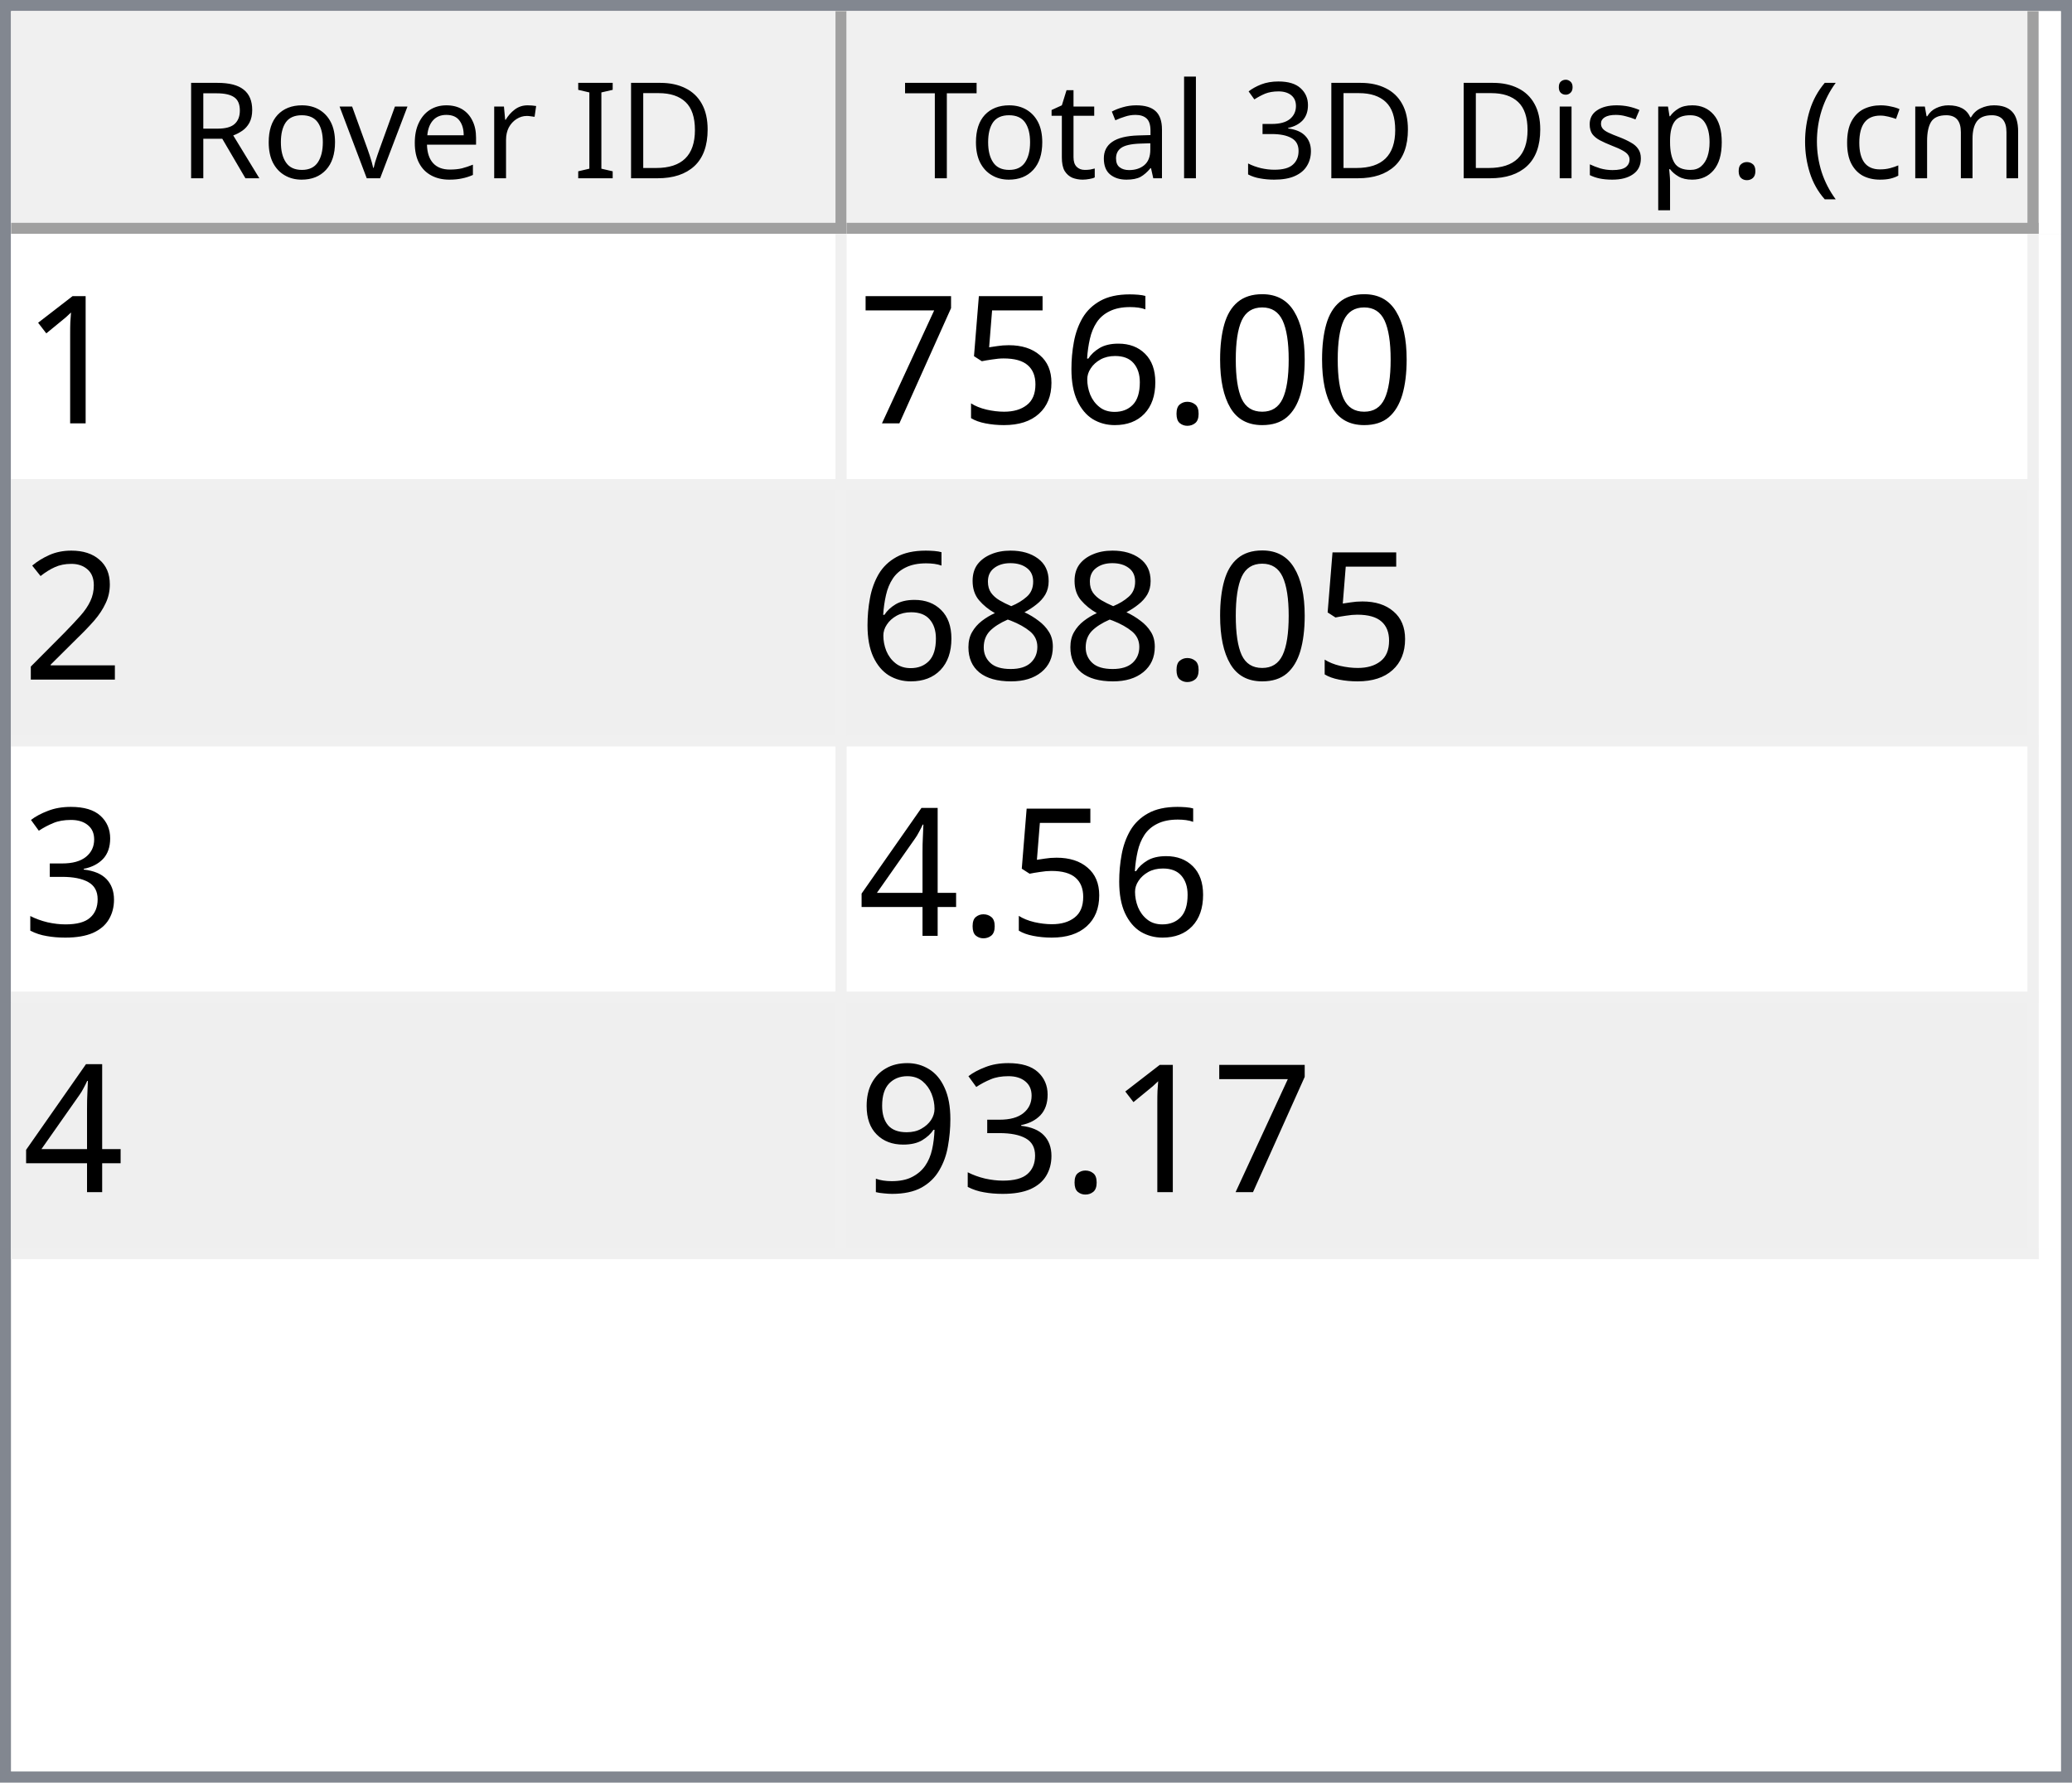
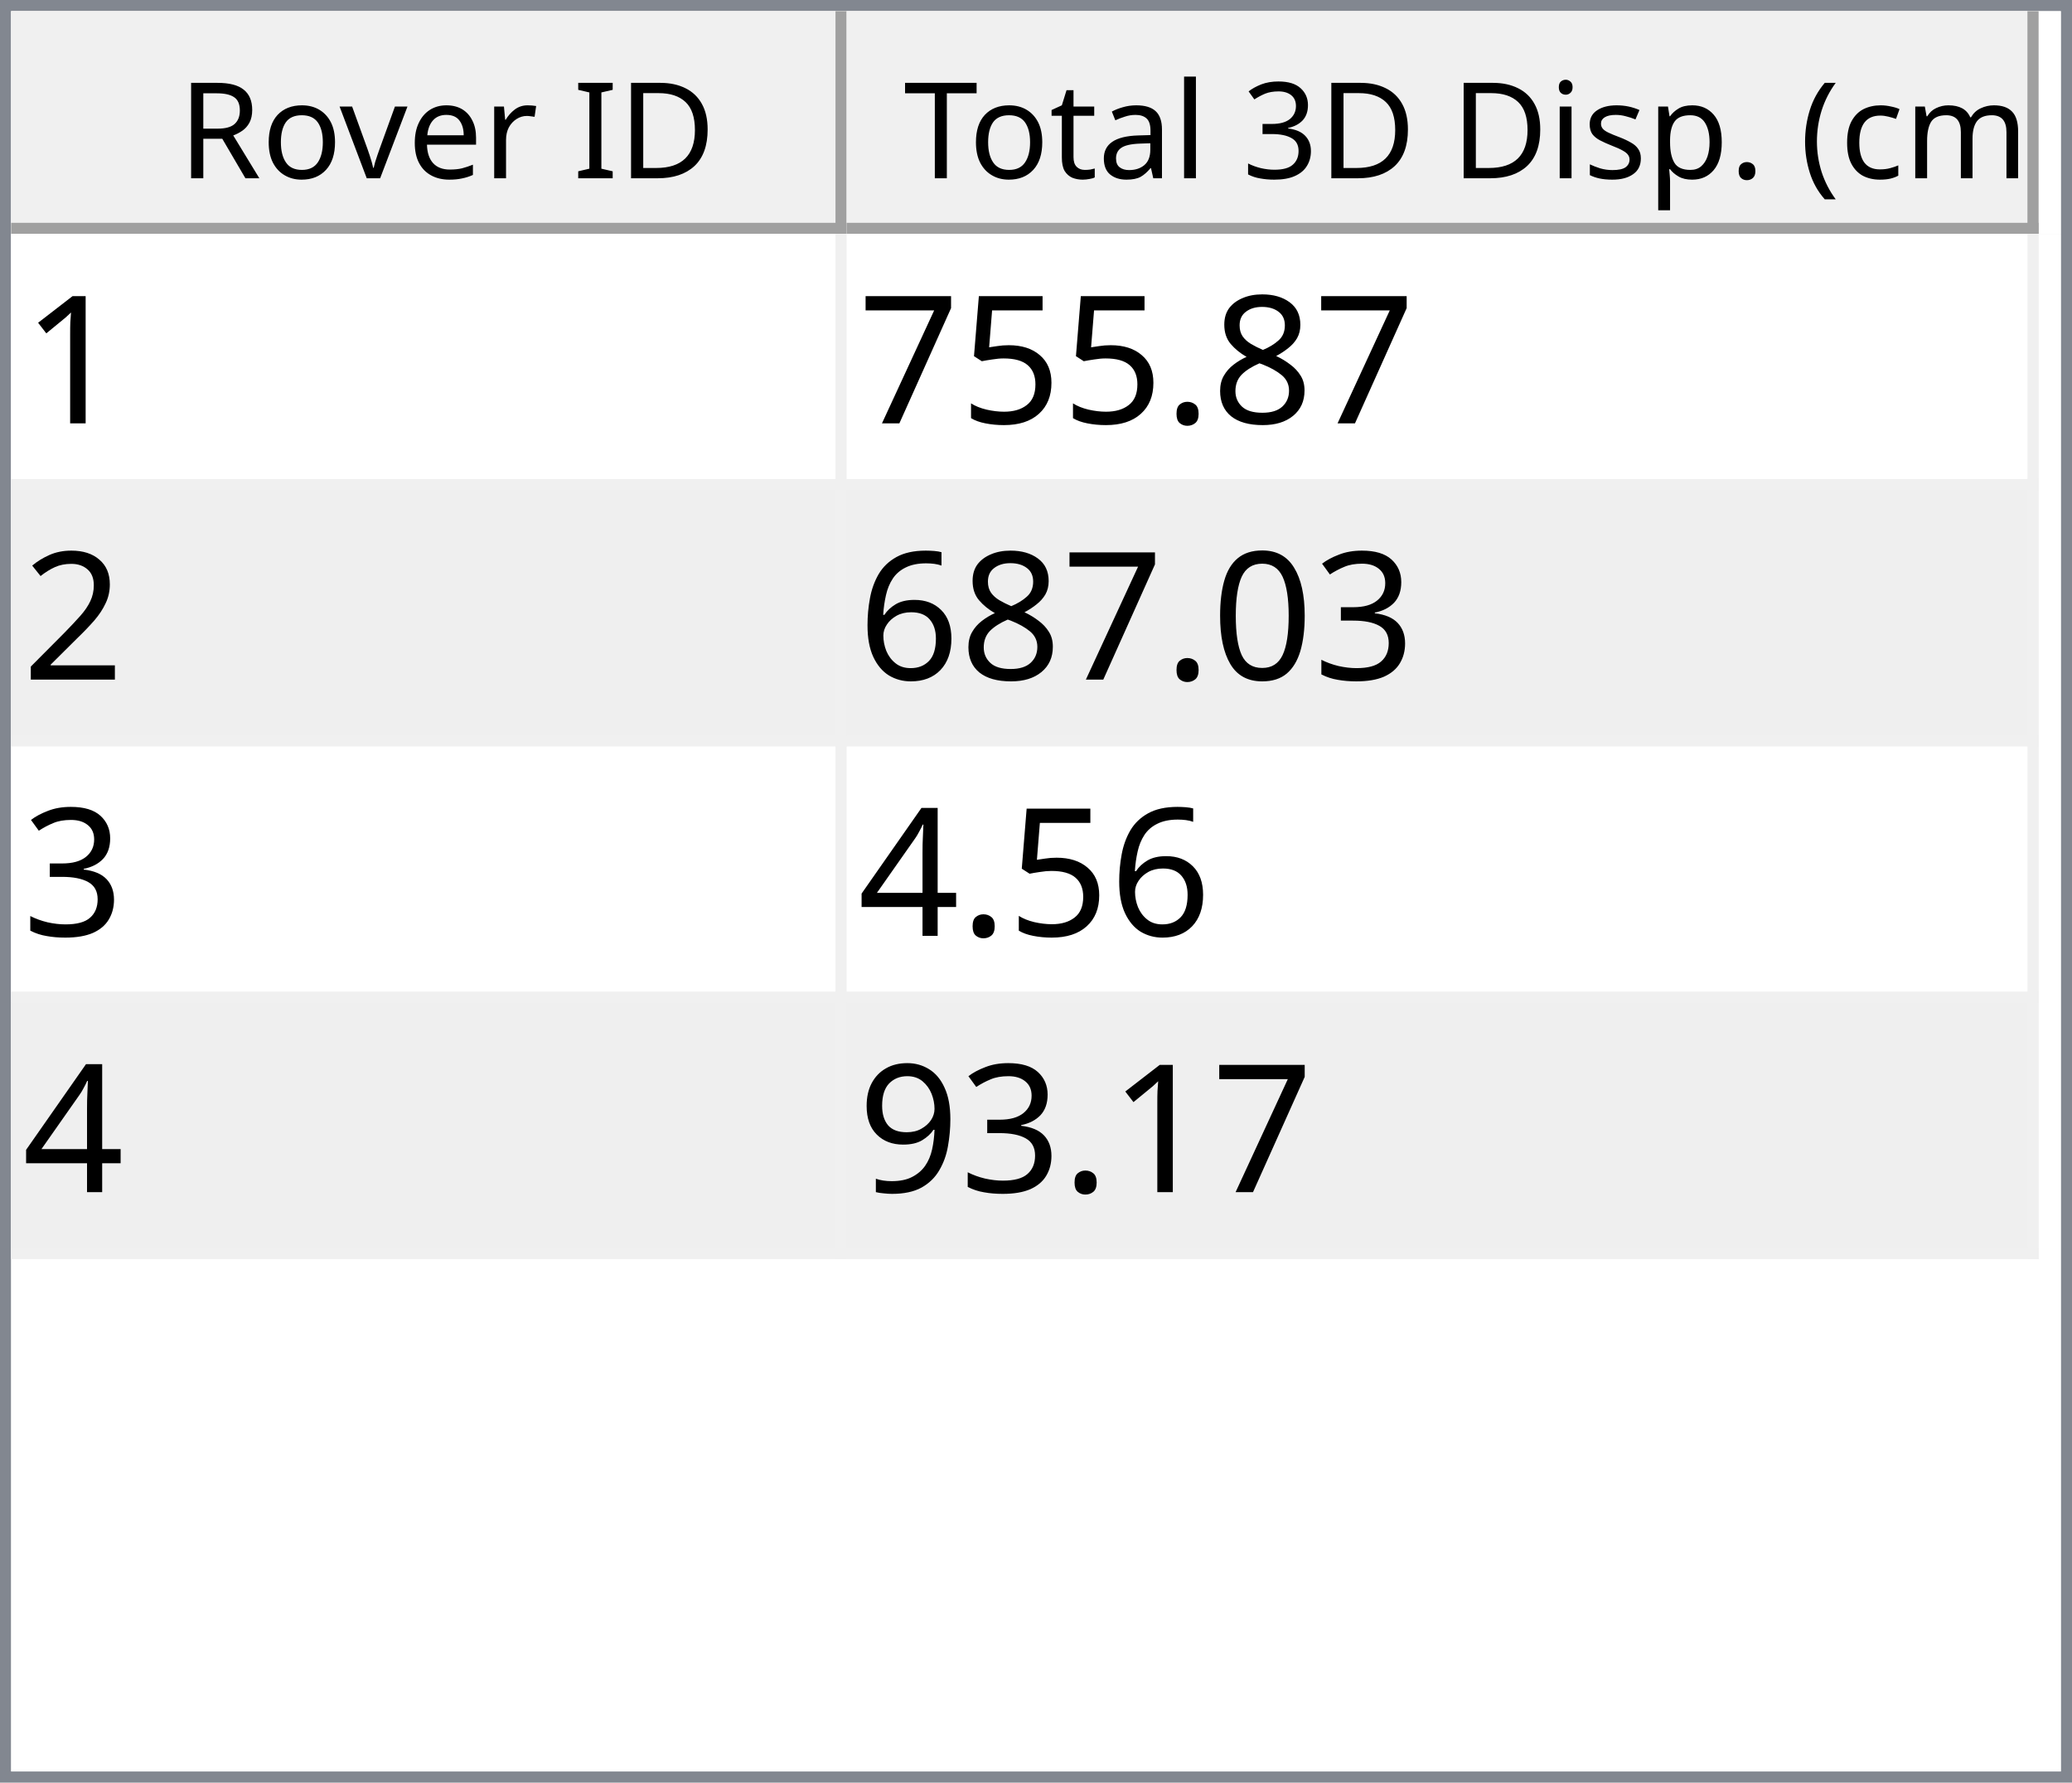
<svg xmlns="http://www.w3.org/2000/svg" style="fill-opacity:1; color-rendering:auto; color-interpolation:auto; text-rendering:auto; stroke:black; stroke-linecap:square; stroke-miterlimit:10; shape-rendering:auto; stroke-opacity:1; fill:black; stroke-dasharray:none; font-weight:normal; stroke-width:1; font-family:'Dialog'; font-style:normal; stroke-linejoin:miter; font-size:12px; stroke-dashoffset:0; image-rendering:auto;" width="186" height="160">
  <defs id="genericDefs" />
  <g>
    <defs id="defs1">
      <clipPath clipPathUnits="userSpaceOnUse" id="clipPath1">
        <path d="M0 0 L186 0 L186 160 L0 160 L0 0 Z" />
      </clipPath>
      <clipPath clipPathUnits="userSpaceOnUse" id="clipPath2">
        <path d="M0 0 L0 160 L186 160 L186 0 Z" />
      </clipPath>
      <clipPath clipPathUnits="userSpaceOnUse" id="clipPath3">
        <path d="M0 0 L0 20 L184 20 L184 0 Z" />
      </clipPath>
      <clipPath clipPathUnits="userSpaceOnUse" id="clipPath4">
        <path d="M0 0 L0 20 L75 20 L75 0 Z" />
      </clipPath>
      <clipPath clipPathUnits="userSpaceOnUse" id="clipPath5">
        <path d="M1 1 L1 19 L74 19 L74 1 Z" />
      </clipPath>
      <clipPath clipPathUnits="userSpaceOnUse" id="clipPath6">
        <path d="M0 0 L0 18 L73 18 L73 0 Z" />
      </clipPath>
      <clipPath clipPathUnits="userSpaceOnUse" id="clipPath7">
        <path d="M-0.5 -0.5 L-0.5 19.5 L74.5 19.5 L74.5 -0.5 Z" />
      </clipPath>
      <clipPath clipPathUnits="userSpaceOnUse" id="clipPath8">
        <path d="M0 0 L0 20 L107 20 L107 0 Z" />
      </clipPath>
      <clipPath clipPathUnits="userSpaceOnUse" id="clipPath9">
        <path d="M1 1 L1 19 L106 19 L106 1 Z" />
      </clipPath>
      <clipPath clipPathUnits="userSpaceOnUse" id="clipPath10">
        <path d="M0 0 L0 18 L105 18 L105 0 Z" />
      </clipPath>
      <clipPath clipPathUnits="userSpaceOnUse" id="clipPath11">
        <path d="M-0.5 -0.5 L-0.5 19.5 L106.5 19.5 L106.5 -0.5 Z" />
      </clipPath>
      <clipPath clipPathUnits="userSpaceOnUse" id="clipPath12">
        <path d="M0 0 L0 138 L184 138 L184 0 Z" />
      </clipPath>
      <clipPath clipPathUnits="userSpaceOnUse" id="clipPath13">
        <path d="M0 0 L0 92 L182 92 L182 0 Z" />
      </clipPath>
      <clipPath clipPathUnits="userSpaceOnUse" id="clipPath14">
        <path d="M-0.5 -0.5 L-0.5 91.5 L181.5 91.5 L181.5 -0.5 Z" />
      </clipPath>
      <clipPath clipPathUnits="userSpaceOnUse" id="clipPath15">
        <path d="M0 0 L0 22 L74 22 L74 0 Z" />
      </clipPath>
      <clipPath clipPathUnits="userSpaceOnUse" id="clipPath16">
        <path d="M0 0 L0 22 L106 22 L106 0 Z" />
      </clipPath>
      <font horiz-adv-x="64.551" id="font1">
        <font-face ascent="107.91" descent="25.098" units-per-em="100" style="font-style:normal; font-family:Segoe UI; font-weight:normal;" />
        <missing-glyph horiz-adv-x="64.551" d="M8.109 0 L8.109 68.266 L56.453 68.266 L56.453 0 L8.109 0 ZM15.328 7.234 L49.219 7.234 L49.219 61.031 L15.328 61.031 L15.328 7.234 Z" />
        <glyph unicode="D" horiz-adv-x="70.117" d="M9.188 0 L9.188 70.016 L28.516 70.016 Q65.531 70.016 65.531 35.891 Q65.531 19.672 55.25 9.836 Q44.969 0 27.734 0 L9.188 0 ZM17.391 62.594 L17.391 7.422 L27.828 7.422 Q41.609 7.422 49.273 14.797 Q56.938 22.172 56.938 35.688 Q56.938 62.594 28.328 62.594 L17.391 62.594 Z" />
        <glyph unicode="I" horiz-adv-x="26.611" d="M17.391 0 L9.188 0 L9.188 70.016 L17.391 70.016 L17.391 0 Z" />
        <glyph unicode=" " horiz-adv-x="27.393" d="" />
        <glyph unicode="r" horiz-adv-x="34.766" d="M34.188 41.891 Q32.078 43.5 28.125 43.5 Q23 43.5 19.555 38.672 Q16.109 33.844 16.109 25.484 L16.109 0 L8.109 0 L8.109 50 L16.109 50 L16.109 39.703 L16.312 39.703 Q18.016 44.969 21.531 47.922 Q25.047 50.875 29.391 50.875 Q32.516 50.875 34.188 50.203 L34.188 41.891 Z" />
        <glyph unicode="e" horiz-adv-x="52.295" d="M48.297 23 L12.984 23 Q13.188 14.656 17.484 10.109 Q21.781 5.562 29.297 5.562 Q37.75 5.562 44.828 11.141 L44.828 3.609 Q38.234 -1.172 27.391 -1.172 Q16.797 -1.172 10.742 5.641 Q4.688 12.453 4.688 24.812 Q4.688 36.469 11.305 43.82 Q17.922 51.172 27.734 51.172 Q37.547 51.172 42.922 44.828 Q48.297 38.484 48.297 27.203 L48.297 23 ZM40.094 29.781 Q40.047 36.719 36.75 40.578 Q33.453 44.438 27.594 44.438 Q21.922 44.438 17.969 40.383 Q14.016 36.328 13.094 29.781 L40.094 29.781 Z" />
        <glyph unicode="v" horiz-adv-x="47.9" d="M47.406 50 L27.484 0 L19.625 0 L0.688 50 L9.469 50 L22.172 13.672 Q23.578 9.672 23.922 6.688 L24.125 6.688 Q24.609 10.453 25.688 13.484 L38.969 50 L47.406 50 Z" />
        <glyph unicode="o" horiz-adv-x="58.594" d="M29 -1.172 Q17.922 -1.172 11.305 5.836 Q4.688 12.844 4.688 24.422 Q4.688 37.016 11.57 44.094 Q18.453 51.172 30.172 51.172 Q41.359 51.172 47.633 44.289 Q53.906 37.406 53.906 25.203 Q53.906 13.234 47.141 6.031 Q40.375 -1.172 29 -1.172 ZM29.594 44.438 Q21.875 44.438 17.383 39.188 Q12.891 33.938 12.891 24.703 Q12.891 15.828 17.43 10.695 Q21.969 5.562 29.594 5.562 Q37.359 5.562 41.531 10.594 Q45.703 15.625 45.703 24.906 Q45.703 34.281 41.531 39.359 Q37.359 44.438 29.594 44.438 Z" />
        <glyph unicode="R" horiz-adv-x="59.814" d="M59.375 0 L49.609 0 L37.891 19.625 Q36.281 22.359 34.766 24.289 Q33.25 26.219 31.664 27.438 Q30.078 28.656 28.25 29.219 Q26.422 29.781 24.125 29.781 L17.391 29.781 L17.391 0 L9.188 0 L9.188 70.016 L30.078 70.016 Q34.672 70.016 38.555 68.867 Q42.438 67.719 45.289 65.375 Q48.141 63.031 49.758 59.547 Q51.375 56.062 51.375 51.375 Q51.375 47.703 50.273 44.656 Q49.172 41.609 47.148 39.211 Q45.125 36.812 42.266 35.133 Q39.406 33.453 35.844 32.516 L35.844 32.328 Q37.594 31.547 38.891 30.547 Q40.188 29.547 41.359 28.18 Q42.531 26.812 43.68 25.078 Q44.828 23.344 46.234 21.047 L59.375 0 ZM17.391 62.594 L17.391 37.203 L28.516 37.203 Q31.594 37.203 34.203 38.133 Q36.812 39.062 38.719 40.797 Q40.625 42.531 41.703 45.047 Q42.781 47.562 42.781 50.688 Q42.781 56.297 39.141 59.445 Q35.5 62.594 28.609 62.594 L17.391 62.594 Z" />
        <glyph unicode=")" horiz-adv-x="30.176" d="M8.297 -15.922 L1.172 -15.922 Q16.406 2.344 16.406 26.812 Q16.406 51.469 1.078 70.016 L8.297 70.016 Q23.531 52.156 23.531 26.703 Q23.531 1.375 8.297 -15.922 Z" />
        <glyph unicode="m" horiz-adv-x="86.133" d="M79.109 0 L71.094 0 L71.094 28.719 Q71.094 37.016 68.531 40.727 Q65.969 44.438 59.906 44.438 Q54.781 44.438 51.195 39.75 Q47.609 35.062 47.609 28.516 L47.609 0 L39.594 0 L39.594 29.688 Q39.594 44.438 28.219 44.438 Q22.953 44.438 19.531 40.016 Q16.109 35.594 16.109 28.516 L16.109 0 L8.109 0 L8.109 50 L16.109 50 L16.109 42.094 L16.312 42.094 Q21.625 51.172 31.844 51.172 Q36.969 51.172 40.773 48.312 Q44.578 45.453 46 40.828 Q51.562 51.172 62.594 51.172 Q79.109 51.172 79.109 30.812 L79.109 0 Z" />
        <glyph unicode="c" horiz-adv-x="46.191" d="M42.188 2.297 Q36.422 -1.172 28.516 -1.172 Q17.828 -1.172 11.258 5.789 Q4.688 12.75 4.688 23.828 Q4.688 36.188 11.766 43.68 Q18.844 51.172 30.672 51.172 Q37.25 51.172 42.281 48.734 L42.281 40.531 Q36.719 44.438 30.375 44.438 Q22.703 44.438 17.797 38.945 Q12.891 33.453 12.891 24.516 Q12.891 15.719 17.508 10.641 Q22.125 5.562 29.891 5.562 Q36.422 5.562 42.188 9.906 L42.188 2.297 Z" />
        <glyph unicode="(" horiz-adv-x="30.176" d="M29.109 -15.922 L21.969 -15.922 Q6.844 1.375 6.844 26.703 Q6.844 52.156 21.969 70.016 L29.203 70.016 Q13.875 51.469 13.875 26.812 Q13.875 2.344 29.109 -15.922 Z" />
        <glyph unicode="." horiz-adv-x="21.68" d="M10.891 -1.078 Q8.641 -1.078 7.055 0.539 Q5.469 2.156 5.469 4.391 Q5.469 6.641 7.055 8.273 Q8.641 9.906 10.891 9.906 Q13.188 9.906 14.797 8.273 Q16.406 6.641 16.406 4.391 Q16.406 2.156 14.797 0.539 Q13.188 -1.078 10.891 -1.078 Z" />
        <glyph unicode="p" horiz-adv-x="58.789" d="M16.312 7.234 L16.109 7.234 L16.109 -23 L8.109 -23 L8.109 50 L16.109 50 L16.109 41.219 L16.312 41.219 Q22.219 51.172 33.594 51.172 Q43.266 51.172 48.688 44.461 Q54.109 37.75 54.109 26.469 Q54.109 13.922 48 6.375 Q41.891 -1.172 31.297 -1.172 Q21.578 -1.172 16.312 7.234 ZM16.109 27.391 L16.109 20.406 Q16.109 14.203 20.141 9.883 Q24.172 5.562 30.375 5.562 Q37.641 5.562 41.773 11.133 Q45.906 16.703 45.906 26.609 Q45.906 34.969 42.047 39.703 Q38.188 44.438 31.594 44.438 Q24.609 44.438 20.359 39.578 Q16.109 34.719 16.109 27.391 Z" />
        <glyph unicode="s" horiz-adv-x="42.432" d="M5.078 1.812 L5.078 10.406 Q11.625 5.562 19.484 5.562 Q30.031 5.562 30.031 12.594 Q30.031 14.594 29.125 15.992 Q28.219 17.391 26.68 18.461 Q25.141 19.531 23.07 20.383 Q21 21.234 18.609 22.172 Q15.281 23.484 12.766 24.828 Q10.25 26.172 8.57 27.859 Q6.891 29.547 6.031 31.695 Q5.172 33.844 5.172 36.719 Q5.172 40.234 6.789 42.945 Q8.406 45.656 11.086 47.484 Q13.766 49.312 17.211 50.242 Q20.656 51.172 24.312 51.172 Q30.812 51.172 35.938 48.922 L35.938 40.828 Q30.422 44.438 23.25 44.438 Q21 44.438 19.195 43.922 Q17.391 43.406 16.094 42.477 Q14.797 41.547 14.086 40.258 Q13.375 38.969 13.375 37.406 Q13.375 35.453 14.086 34.133 Q14.797 32.812 16.164 31.789 Q17.531 30.766 19.484 29.938 Q21.438 29.109 23.922 28.125 Q27.25 26.859 29.883 25.516 Q32.516 24.172 34.375 22.484 Q36.234 20.797 37.234 18.602 Q38.234 16.406 38.234 13.375 Q38.234 9.672 36.602 6.938 Q34.969 4.203 32.234 2.398 Q29.5 0.594 25.93 -0.289 Q22.359 -1.172 18.453 -1.172 Q10.75 -1.172 5.078 1.812 Z" />
        <glyph unicode="i" horiz-adv-x="24.219" d="M12.203 62.703 Q10.062 62.703 8.547 64.164 Q7.031 65.625 7.031 67.875 Q7.031 70.125 8.547 71.609 Q10.062 73.094 12.203 73.094 Q14.406 73.094 15.945 71.609 Q17.484 70.125 17.484 67.875 Q17.484 65.719 15.945 64.211 Q14.406 62.703 12.203 62.703 ZM16.109 0 L8.109 0 L8.109 50 L16.109 50 L16.109 0 Z" />
        <glyph unicode="3" horiz-adv-x="53.906" d="M46.531 19.828 Q46.531 15.094 44.75 11.211 Q42.969 7.328 39.719 4.57 Q36.469 1.812 31.93 0.297 Q27.391 -1.219 21.922 -1.219 Q11.922 -1.219 6 2.594 L6 11.188 Q13.094 5.609 22.219 5.609 Q25.875 5.609 28.828 6.539 Q31.781 7.469 33.906 9.227 Q36.031 10.984 37.18 13.477 Q38.328 15.969 38.328 19.094 Q38.328 32.812 18.797 32.812 L12.984 32.812 L12.984 39.594 L18.5 39.594 Q35.797 39.594 35.797 52.484 Q35.797 64.406 22.609 64.406 Q15.188 64.406 8.688 59.422 L8.688 67.188 Q15.375 71.188 24.609 71.188 Q29 71.188 32.57 69.969 Q36.141 68.75 38.68 66.555 Q41.219 64.359 42.609 61.281 Q44 58.203 44 54.5 Q44 40.672 30.031 36.719 L30.031 36.531 Q33.594 36.141 36.625 34.797 Q39.656 33.453 41.852 31.305 Q44.047 29.156 45.289 26.25 Q46.531 23.344 46.531 19.828 Z" />
        <glyph unicode="l" horiz-adv-x="24.219" d="M16.109 0 L8.109 0 L8.109 74.031 L16.109 74.031 L16.109 0 Z" />
        <glyph unicode="a" horiz-adv-x="50.879" d="M43.891 0 L35.891 0 L35.891 7.812 L35.688 7.812 Q30.469 -1.172 20.312 -1.172 Q12.844 -1.172 8.617 2.781 Q4.391 6.734 4.391 13.281 Q4.391 27.297 20.906 29.594 L35.891 31.688 Q35.891 44.438 25.594 44.438 Q16.547 44.438 9.281 38.281 L9.281 46.484 Q16.656 51.172 26.266 51.172 Q43.891 51.172 43.891 32.516 L43.891 0 ZM35.891 25.297 L23.828 23.641 Q18.266 22.859 15.43 20.875 Q12.594 18.891 12.594 13.875 Q12.594 10.203 15.211 7.883 Q17.828 5.562 22.172 5.562 Q28.125 5.562 32.008 9.742 Q35.891 13.922 35.891 20.312 L35.891 25.297 Z" />
        <glyph unicode="t" horiz-adv-x="33.887" d="M31.297 0.484 Q28.469 -1.078 23.828 -1.078 Q10.688 -1.078 10.688 13.578 L10.688 43.172 L2.094 43.172 L2.094 50 L10.688 50 L10.688 62.203 L18.703 64.797 L18.703 50 L31.297 50 L31.297 43.172 L18.703 43.172 L18.703 14.984 Q18.703 9.969 20.414 7.82 Q22.125 5.672 26.078 5.672 Q29.109 5.672 31.297 7.328 L31.297 0.484 Z" />
        <glyph unicode="T" horiz-adv-x="52.393" d="M50.594 62.594 L30.375 62.594 L30.375 0 L22.172 0 L22.172 62.594 L2 62.594 L2 70.016 L50.594 70.016 L50.594 62.594 Z" />
      </font>
      <font horiz-adv-x="75.0" id="font2">
        <font-face ascent="100.537" descent="21.973" units-per-em="100" style="font-style:normal; font-family:sans-serif; font-weight:normal;" />
        <missing-glyph horiz-adv-x="75.0" d="M12.5 0 L12.5 62.5 L62.5 62.5 L62.5 0 L12.5 0 ZM14.062 1.562 L60.938 1.562 L60.938 60.938 L14.062 60.938 L14.062 1.562 Z" />
        <glyph unicode="1" horiz-adv-x="55.615" d="M37.25 0 L28.469 0 L28.469 56 Q25.297 52.984 20.141 49.953 Q14.984 46.922 10.891 45.406 L10.891 53.906 Q18.266 57.375 23.781 62.305 Q29.297 67.234 31.594 71.875 L37.25 71.875 L37.25 0 Z" />
-         <glyph unicode="0" horiz-adv-x="55.615" d="M4.156 35.297 Q4.156 48 6.766 55.742 Q9.375 63.484 14.523 67.68 Q19.672 71.875 27.484 71.875 Q33.25 71.875 37.594 69.555 Q41.938 67.234 44.773 62.867 Q47.609 58.5 49.219 52.227 Q50.828 45.953 50.828 35.297 Q50.828 22.703 48.242 14.969 Q45.656 7.234 40.508 3.008 Q35.359 -1.219 27.484 -1.219 Q17.141 -1.219 11.234 6.203 Q4.156 15.141 4.156 35.297 ZM13.188 35.297 Q13.188 17.672 17.312 11.836 Q21.438 6 27.484 6 Q33.547 6 37.672 11.859 Q41.797 17.719 41.797 35.297 Q41.797 52.984 37.672 58.789 Q33.547 64.594 27.391 64.594 Q21.344 64.594 17.719 59.469 Q13.188 52.938 13.188 35.297 Z" />
+         <glyph unicode="8" horiz-adv-x="55.615" d="M17.672 38.812 Q12.203 40.828 9.57 44.539 Q6.938 48.25 6.938 53.422 Q6.938 61.234 12.555 66.555 Q18.172 71.875 27.484 71.875 Q36.859 71.875 42.578 66.43 Q48.297 60.984 48.297 53.172 Q48.297 48.188 45.68 44.508 Q43.062 40.828 37.75 38.812 Q44.344 36.672 47.781 31.883 Q51.219 27.094 51.219 20.453 Q51.219 11.281 44.727 5.031 Q38.234 -1.219 27.641 -1.219 Q17.047 -1.219 10.547 5.055 Q4.047 11.328 4.047 20.703 Q4.047 27.688 7.594 32.398 Q11.141 37.109 17.672 38.812 ZM15.922 53.719 Q15.922 48.641 19.195 45.414 Q22.469 42.188 27.688 42.188 Q32.766 42.188 36.016 45.383 Q39.266 48.578 39.266 53.219 Q39.266 58.062 35.914 61.359 Q32.562 64.656 27.594 64.656 Q22.562 64.656 19.242 61.43 Q15.922 58.203 15.922 53.719 ZM13.094 20.656 Q13.094 16.891 14.875 13.375 Q16.656 9.859 20.172 7.93 Q23.688 6 27.734 6 Q34.031 6 38.133 10.055 Q42.234 14.109 42.234 20.359 Q42.234 26.703 38.016 30.859 Q33.797 35.016 27.438 35.016 Q21.234 35.016 17.164 30.914 Q13.094 26.812 13.094 20.656 Z" />
        <glyph unicode="." horiz-adv-x="27.783" d="M9.078 0 L9.078 10.016 L19.094 10.016 L19.094 0 L9.078 0 Z" />
-         <glyph unicode="6" horiz-adv-x="55.615" d="M49.75 54.047 L41.016 53.375 Q39.844 58.547 37.703 60.891 Q34.125 64.656 28.906 64.656 Q24.703 64.656 21.531 62.312 Q17.391 59.281 14.992 53.469 Q12.594 47.656 12.5 36.922 Q15.672 41.75 20.266 44.094 Q24.859 46.438 29.891 46.438 Q38.672 46.438 44.852 39.969 Q51.031 33.5 51.031 23.25 Q51.031 16.5 48.125 10.719 Q45.219 4.938 40.141 1.859 Q35.062 -1.219 28.609 -1.219 Q17.625 -1.219 10.695 6.859 Q3.766 14.938 3.766 33.5 Q3.766 54.25 11.422 63.672 Q18.109 71.875 29.438 71.875 Q37.891 71.875 43.289 67.141 Q48.688 62.406 49.75 54.047 ZM13.875 23.188 Q13.875 18.656 15.797 14.508 Q17.719 10.359 21.188 8.18 Q24.656 6 28.469 6 Q34.031 6 38.039 10.492 Q42.047 14.984 42.047 22.703 Q42.047 30.125 38.086 34.398 Q34.125 38.672 28.125 38.672 Q22.172 38.672 18.023 34.398 Q13.875 30.125 13.875 23.188 Z" />
        <glyph unicode="5" horiz-adv-x="55.615" d="M4.156 18.75 L13.375 19.531 Q14.406 12.797 18.141 9.398 Q21.875 6 27.156 6 Q33.5 6 37.891 10.789 Q42.281 15.578 42.281 23.484 Q42.281 31 38.062 35.352 Q33.844 39.703 27 39.703 Q22.75 39.703 19.336 37.773 Q15.922 35.844 13.969 32.766 L5.719 33.844 L12.641 70.609 L48.25 70.609 L48.25 62.203 L19.672 62.203 L15.828 42.969 Q22.266 47.469 29.344 47.469 Q38.719 47.469 45.164 40.969 Q51.609 34.469 51.609 24.266 Q51.609 14.547 45.953 7.469 Q39.062 -1.219 27.156 -1.219 Q17.391 -1.219 11.211 4.25 Q5.031 9.719 4.156 18.75 Z" />
        <glyph unicode="7" horiz-adv-x="55.615" d="M4.734 62.203 L4.734 70.656 L51.078 70.656 L51.078 63.812 Q44.234 56.547 37.523 44.484 Q30.812 32.422 27.156 19.672 Q24.516 10.688 23.781 0 L14.75 0 Q14.891 8.453 18.062 20.414 Q21.234 32.375 27.172 43.484 Q33.109 54.594 39.797 62.203 L4.734 62.203 Z" />
        <glyph unicode="2" horiz-adv-x="55.615" d="M50.344 8.453 L50.344 0 L3.031 0 Q2.938 3.172 4.047 6.109 Q5.859 10.938 9.836 15.625 Q13.812 20.312 21.344 26.469 Q33.016 36.031 37.117 41.625 Q41.219 47.219 41.219 52.203 Q41.219 57.422 37.477 61.008 Q33.734 64.594 27.734 64.594 Q21.391 64.594 17.578 60.789 Q13.766 56.984 13.719 50.25 L4.688 51.172 Q5.609 61.281 11.664 66.578 Q17.719 71.875 27.938 71.875 Q38.234 71.875 44.242 66.164 Q50.25 60.453 50.25 52 Q50.25 47.703 48.492 43.555 Q46.734 39.406 42.656 34.812 Q38.578 30.219 29.109 22.219 Q21.188 15.578 18.945 13.211 Q16.703 10.844 15.234 8.453 L50.344 8.453 Z" />
-         <glyph unicode="8" horiz-adv-x="55.615" d="M17.672 38.812 Q12.203 40.828 9.57 44.539 Q6.938 48.25 6.938 53.422 Q6.938 61.234 12.555 66.555 Q18.172 71.875 27.484 71.875 Q36.859 71.875 42.578 66.43 Q48.297 60.984 48.297 53.172 Q48.297 48.188 45.68 44.508 Q43.062 40.828 37.75 38.812 Q44.344 36.672 47.781 31.883 Q51.219 27.094 51.219 20.453 Q51.219 11.281 44.727 5.031 Q38.234 -1.219 27.641 -1.219 Q17.047 -1.219 10.547 5.055 Q4.047 11.328 4.047 20.703 Q4.047 27.688 7.594 32.398 Q11.141 37.109 17.672 38.812 ZM15.922 53.719 Q15.922 48.641 19.195 45.414 Q22.469 42.188 27.688 42.188 Q32.766 42.188 36.016 45.383 Q39.266 48.578 39.266 53.219 Q39.266 58.062 35.914 61.359 Q32.562 64.656 27.594 64.656 Q22.562 64.656 19.242 61.43 Q15.922 58.203 15.922 53.719 ZM13.094 20.656 Q13.094 16.891 14.875 13.375 Q16.656 9.859 20.172 7.93 Q23.688 6 27.734 6 Q34.031 6 38.133 10.055 Q42.234 14.109 42.234 20.359 Q42.234 26.703 38.016 30.859 Q33.797 35.016 27.438 35.016 Q21.234 35.016 17.164 30.914 Q13.094 26.812 13.094 20.656 Z" />
        <glyph unicode="3" horiz-adv-x="55.615" d="M4.203 18.891 L12.984 20.062 Q14.5 12.594 18.141 9.297 Q21.781 6 27 6 Q33.203 6 37.477 10.297 Q41.75 14.594 41.75 20.953 Q41.75 27 37.797 30.93 Q33.844 34.859 27.734 34.859 Q25.25 34.859 21.531 33.891 L22.516 41.609 Q23.391 41.5 23.922 41.5 Q29.547 41.5 34.039 44.43 Q38.531 47.359 38.531 53.469 Q38.531 58.297 35.258 61.477 Q31.984 64.656 26.812 64.656 Q21.688 64.656 18.266 61.43 Q14.844 58.203 13.875 51.766 L5.078 53.328 Q6.688 62.156 12.398 67.016 Q18.109 71.875 26.609 71.875 Q32.469 71.875 37.398 69.359 Q42.328 66.844 44.945 62.5 Q47.562 58.156 47.562 53.266 Q47.562 48.641 45.07 44.828 Q42.578 41.016 37.703 38.766 Q44.047 37.312 47.562 32.695 Q51.078 28.078 51.078 21.141 Q51.078 11.766 44.242 5.25 Q37.406 -1.266 26.953 -1.266 Q17.531 -1.266 11.305 4.352 Q5.078 9.969 4.203 18.891 Z" />
+         <glyph unicode="0" horiz-adv-x="55.615" d="M4.156 35.297 Q4.156 48 6.766 55.742 Q9.375 63.484 14.523 67.68 Q19.672 71.875 27.484 71.875 Q33.25 71.875 37.594 69.555 Q41.938 67.234 44.773 62.867 Q47.609 58.5 49.219 52.227 Q50.828 45.953 50.828 35.297 Q50.828 22.703 48.242 14.969 Q45.656 7.234 40.508 3.008 Q35.359 -1.219 27.484 -1.219 Q17.141 -1.219 11.234 6.203 Q4.156 15.141 4.156 35.297 ZM13.188 35.297 Q13.188 17.672 17.312 11.836 Q21.438 6 27.484 6 Q33.547 6 37.672 11.859 Q41.797 17.719 41.797 35.297 Q41.797 52.984 37.672 58.789 Q33.547 64.594 27.391 64.594 Q21.344 64.594 17.719 59.469 Q13.188 52.938 13.188 35.297 Z" />
+         <glyph unicode="6" horiz-adv-x="55.615" d="M49.75 54.047 L41.016 53.375 Q39.844 58.547 37.703 60.891 Q34.125 64.656 28.906 64.656 Q24.703 64.656 21.531 62.312 Q17.391 59.281 14.992 53.469 Q12.594 47.656 12.5 36.922 Q15.672 41.75 20.266 44.094 Q24.859 46.438 29.891 46.438 Q38.672 46.438 44.852 39.969 Q51.031 33.5 51.031 23.25 Q51.031 16.5 48.125 10.719 Q45.219 4.938 40.141 1.859 Q35.062 -1.219 28.609 -1.219 Q17.625 -1.219 10.695 6.859 Q3.766 14.938 3.766 33.5 Q3.766 54.25 11.422 63.672 Q18.109 71.875 29.438 71.875 Q37.891 71.875 43.289 67.141 Q48.688 62.406 49.75 54.047 ZM13.875 23.188 Q13.875 18.656 15.797 14.508 Q17.719 10.359 21.188 8.18 Q24.656 6 28.469 6 Q34.031 6 38.039 10.492 Q42.047 14.984 42.047 22.703 Q42.047 30.125 38.086 34.398 Q34.125 38.672 28.125 38.672 Q22.172 38.672 18.023 34.398 Q13.875 30.125 13.875 23.188 Z" />
        <glyph unicode="4" horiz-adv-x="55.615" d="M32.328 0 L32.328 17.141 L1.266 17.141 L1.266 25.203 L33.938 71.578 L41.109 71.578 L41.109 25.203 L50.781 25.203 L50.781 17.141 L41.109 17.141 L41.109 0 L32.328 0 ZM32.328 25.203 L32.328 57.469 L9.906 25.203 L32.328 25.203 Z" />
        <glyph unicode="9" horiz-adv-x="55.615" d="M5.469 16.547 L13.922 17.328 Q14.984 11.375 18.016 8.688 Q21.047 6 25.781 6 Q29.828 6 32.883 7.859 Q35.938 9.719 37.891 12.82 Q39.844 15.922 41.164 21.195 Q42.484 26.469 42.484 31.938 Q42.484 32.516 42.438 33.688 Q39.797 29.5 35.234 26.883 Q30.672 24.266 25.344 24.266 Q16.453 24.266 10.305 30.711 Q4.156 37.156 4.156 47.703 Q4.156 58.594 10.578 65.234 Q17 71.875 26.656 71.875 Q33.641 71.875 39.43 68.117 Q45.219 64.359 48.219 57.398 Q51.219 50.438 51.219 37.25 Q51.219 23.531 48.242 15.406 Q45.266 7.281 39.383 3.031 Q33.5 -1.219 25.594 -1.219 Q17.188 -1.219 11.867 3.445 Q6.547 8.109 5.469 16.547 ZM41.453 48.141 Q41.453 55.719 37.43 60.156 Q33.406 64.594 27.734 64.594 Q21.875 64.594 17.531 59.812 Q13.188 55.031 13.188 47.406 Q13.188 40.578 17.312 36.305 Q21.438 32.031 27.484 32.031 Q33.594 32.031 37.523 36.305 Q41.453 40.578 41.453 48.141 Z" />
      </font>
    </defs>
    <g style="fill:white; stroke:white;">
      <rect x="0" y="0" width="186" style="clip-path:url(#clipPath1); stroke:none;" height="160" />
    </g>
    <g style="fill:white; text-rendering:optimizeSpeed; color-rendering:optimizeSpeed; image-rendering:optimizeSpeed; shape-rendering:crispEdges; stroke:white; color-interpolation:sRGB;">
      <rect x="0" width="186" height="160" y="0" style="stroke:none;" />
      <path style="stroke:none;" d="M0 160 L186 160 L186 0 L0 0 Z" />
    </g>
    <g style="fill:rgb(240,240,240); font-family:'Segoe UI'; stroke:rgb(240,240,240);">
      <rect x="0" y="0" width="186" style="clip-path:url(#clipPath2); stroke:none;" height="160" />
    </g>
    <g style="fill:rgb(130,135,144); font-family:'Segoe UI'; stroke:rgb(130,135,144);">
      <path d="M0 0 L186 0 L186 160 L0 160 L0 0 ZM1 1 L185 1 L185 159 L1 159 L1 1 Z" style="fill-rule:evenodd; clip-path:url(#clipPath2); stroke:none;" />
    </g>
    <g style="fill:white; font-family:'Segoe UI'; stroke:white;" transform="translate(1,1)">
      <rect x="0" y="0" width="184" style="clip-path:url(#clipPath3); stroke:none;" height="20" />
    </g>
    <g style="fill:rgb(240,240,240); font-family:'Segoe UI'; stroke:rgb(240,240,240);" transform="translate(1,1)">
      <rect x="0" y="0" width="75" style="clip-path:url(#clipPath4); stroke:none;" height="20" />
    </g>
    <g style="font-family:'Segoe UI';" transform="translate(2,2)">
      <text x="14" xml:space="preserve" y="14" style="clip-path:url(#clipPath6); stroke:none;">Rover ID</text>
    </g>
    <g style="fill:rgb(160,160,160); font-family:'Segoe UI'; stroke:rgb(160,160,160); stroke-linejoin:bevel;" transform="translate(1.5,1.5)">
      <line x1="74" x2="74" y1="0" style="fill:none; clip-path:url(#clipPath7);" y2="19" />
    </g>
    <g style="fill:rgb(160,160,160); font-family:'Segoe UI'; stroke:rgb(160,160,160); stroke-linejoin:bevel;" transform="matrix(1,0,0,1,1,1) translate(0.5,0.5)">
      <line x1="0" x2="74" y1="19" style="fill:none; clip-path:url(#clipPath7);" y2="19" />
    </g>
    <g style="fill:rgb(240,240,240); font-family:'Segoe UI'; stroke:rgb(240,240,240);" transform="translate(76,1)">
      <rect x="0" y="0" width="107" style="clip-path:url(#clipPath8); stroke:none;" height="20" />
    </g>
    <g style="font-family:'Segoe UI';" transform="translate(77,2)">
      <text x="1" xml:space="preserve" y="14" style="clip-path:url(#clipPath10); stroke:none;"> Total 3D Disp. (cm)</text>
    </g>
    <g style="fill:rgb(160,160,160); font-family:'Segoe UI'; stroke:rgb(160,160,160); stroke-linejoin:bevel;" transform="translate(76.5,1.5)">
      <line x1="106" x2="106" y1="0" style="fill:none; clip-path:url(#clipPath11);" y2="19" />
    </g>
    <g style="fill:rgb(160,160,160); font-family:'Segoe UI'; stroke:rgb(160,160,160); stroke-linejoin:bevel;" transform="matrix(1,0,0,1,76,1) translate(0.5,0.5)">
      <line x1="0" x2="106" y1="19" style="fill:none; clip-path:url(#clipPath11);" y2="19" />
    </g>
    <g style="fill:white; font-family:'Segoe UI'; stroke:white;" transform="translate(1,21)">
      <rect x="0" y="0" width="184" style="clip-path:url(#clipPath12); stroke:none;" height="138" />
    </g>
    <g style="fill:rgb(240,240,240); font-size:16px; font-family:sans-serif; stroke:rgb(240,240,240);" transform="translate(1,21)">
      <rect x="0" y="0" width="182" style="clip-path:url(#clipPath13); stroke:none;" height="92" />
      <line transform="translate(0.5,0.5)" x1="0" x2="181" y1="22" style="clip-path:url(#clipPath14); fill:none; stroke-linejoin:bevel;" y2="22" />
    </g>
    <g transform="matrix(1,0,0,1,1,21) translate(0.5,0.5)" style="fill:rgb(240,240,240); font-size:16px; font-family:sans-serif; stroke:rgb(240,240,240); stroke-linejoin:bevel;">
      <line x1="0" x2="181" y1="45" style="fill:none; clip-path:url(#clipPath14);" y2="45" />
    </g>
    <g transform="matrix(1,0,0,1,1,21) translate(0.5,0.5)" style="fill:rgb(240,240,240); font-size:16px; font-family:sans-serif; stroke:rgb(240,240,240); stroke-linejoin:bevel;">
      <line x1="0" x2="181" y1="68" style="fill:none; clip-path:url(#clipPath14);" y2="68" />
    </g>
    <g transform="matrix(1,0,0,1,1,21) translate(0.5,0.5)" style="fill:rgb(240,240,240); font-size:16px; font-family:sans-serif; stroke:rgb(240,240,240); stroke-linejoin:bevel;">
      <line x1="0" x2="181" y1="91" style="fill:none; clip-path:url(#clipPath14);" y2="91" />
    </g>
    <g transform="matrix(1,0,0,1,1,21) translate(0.5,0.5)" style="fill:rgb(240,240,240); font-size:16px; font-family:sans-serif; stroke:rgb(240,240,240); stroke-linejoin:bevel;">
      <line x1="74" x2="74" y1="0" style="fill:none; clip-path:url(#clipPath14);" y2="91" />
    </g>
    <g transform="matrix(1,0,0,1,1,21) translate(0.5,0.5)" style="fill:rgb(240,240,240); font-size:16px; font-family:sans-serif; stroke:rgb(240,240,240); stroke-linejoin:bevel;">
      <line x1="181" x2="181" y1="0" style="fill:none; clip-path:url(#clipPath14);" y2="91" />
    </g>
    <g style="fill:white; font-size:16px; font-family:sans-serif; stroke:white;" transform="matrix(1,0,0,1,1,21)">
      <rect x="0" y="0" width="74" style="clip-path:url(#clipPath15); stroke:none;" height="22" />
      <text x="1" y="17" style="fill:black; clip-path:url(#clipPath15); stroke:none;" xml:space="preserve">1</text>
    </g>
    <g style="fill:white; font-size:16px; font-family:sans-serif; stroke:white;" transform="matrix(1,0,0,1,1,21) translate(75,0)">
      <rect x="0" y="0" width="106" style="clip-path:url(#clipPath16); stroke:none;" height="22" />
-       <text x="1" y="17" style="fill:black; clip-path:url(#clipPath16); stroke:none;" xml:space="preserve">756.00</text>
+       <text x="1" y="17" style="fill:black; clip-path:url(#clipPath16); stroke:none;" xml:space="preserve">755.87</text>
    </g>
    <g style="fill:rgb(239,239,239); font-size:16px; font-family:sans-serif; stroke:rgb(239,239,239);" transform="matrix(1,0,0,1,1,21) translate(0,23)">
      <rect x="0" y="0" width="74" style="clip-path:url(#clipPath15); stroke:none;" height="22" />
      <text x="1" y="17" style="fill:black; clip-path:url(#clipPath15); stroke:none;" xml:space="preserve">2</text>
    </g>
    <g style="fill:rgb(239,239,239); font-size:16px; font-family:sans-serif; stroke:rgb(239,239,239);" transform="matrix(1,0,0,1,1,21) translate(75,23)">
      <rect x="0" y="0" width="106" style="clip-path:url(#clipPath16); stroke:none;" height="22" />
-       <text x="1" y="17" style="fill:black; clip-path:url(#clipPath16); stroke:none;" xml:space="preserve">688.05</text>
+       <text x="1" y="17" style="fill:black; clip-path:url(#clipPath16); stroke:none;" xml:space="preserve">687.03</text>
    </g>
    <g style="fill:white; font-size:16px; font-family:sans-serif; stroke:white;" transform="matrix(1,0,0,1,1,21) translate(0,46)">
      <rect x="0" y="0" width="74" style="clip-path:url(#clipPath15); stroke:none;" height="22" />
      <text x="1" y="17" style="fill:black; clip-path:url(#clipPath15); stroke:none;" xml:space="preserve">3</text>
    </g>
    <g style="fill:white; font-size:16px; font-family:sans-serif; stroke:white;" transform="matrix(1,0,0,1,1,21) translate(75,46)">
      <rect x="0" y="0" width="106" style="clip-path:url(#clipPath16); stroke:none;" height="22" />
      <text x="1" y="17" style="fill:black; clip-path:url(#clipPath16); stroke:none;" xml:space="preserve">4.56</text>
    </g>
    <g style="fill:rgb(239,239,239); font-size:16px; font-family:sans-serif; stroke:rgb(239,239,239);" transform="matrix(1,0,0,1,1,21) translate(0,69)">
      <rect x="0" y="0" width="74" style="clip-path:url(#clipPath15); stroke:none;" height="22" />
      <text x="1" y="17" style="fill:black; clip-path:url(#clipPath15); stroke:none;" xml:space="preserve">4</text>
    </g>
    <g style="fill:rgb(239,239,239); font-size:16px; font-family:sans-serif; stroke:rgb(239,239,239);" transform="matrix(1,0,0,1,1,21) translate(75,69)">
      <rect x="0" y="0" width="106" style="clip-path:url(#clipPath16); stroke:none;" height="22" />
      <text x="1" y="17" style="fill:black; clip-path:url(#clipPath16); stroke:none;" xml:space="preserve">93.17</text>
    </g>
  </g>
</svg>
